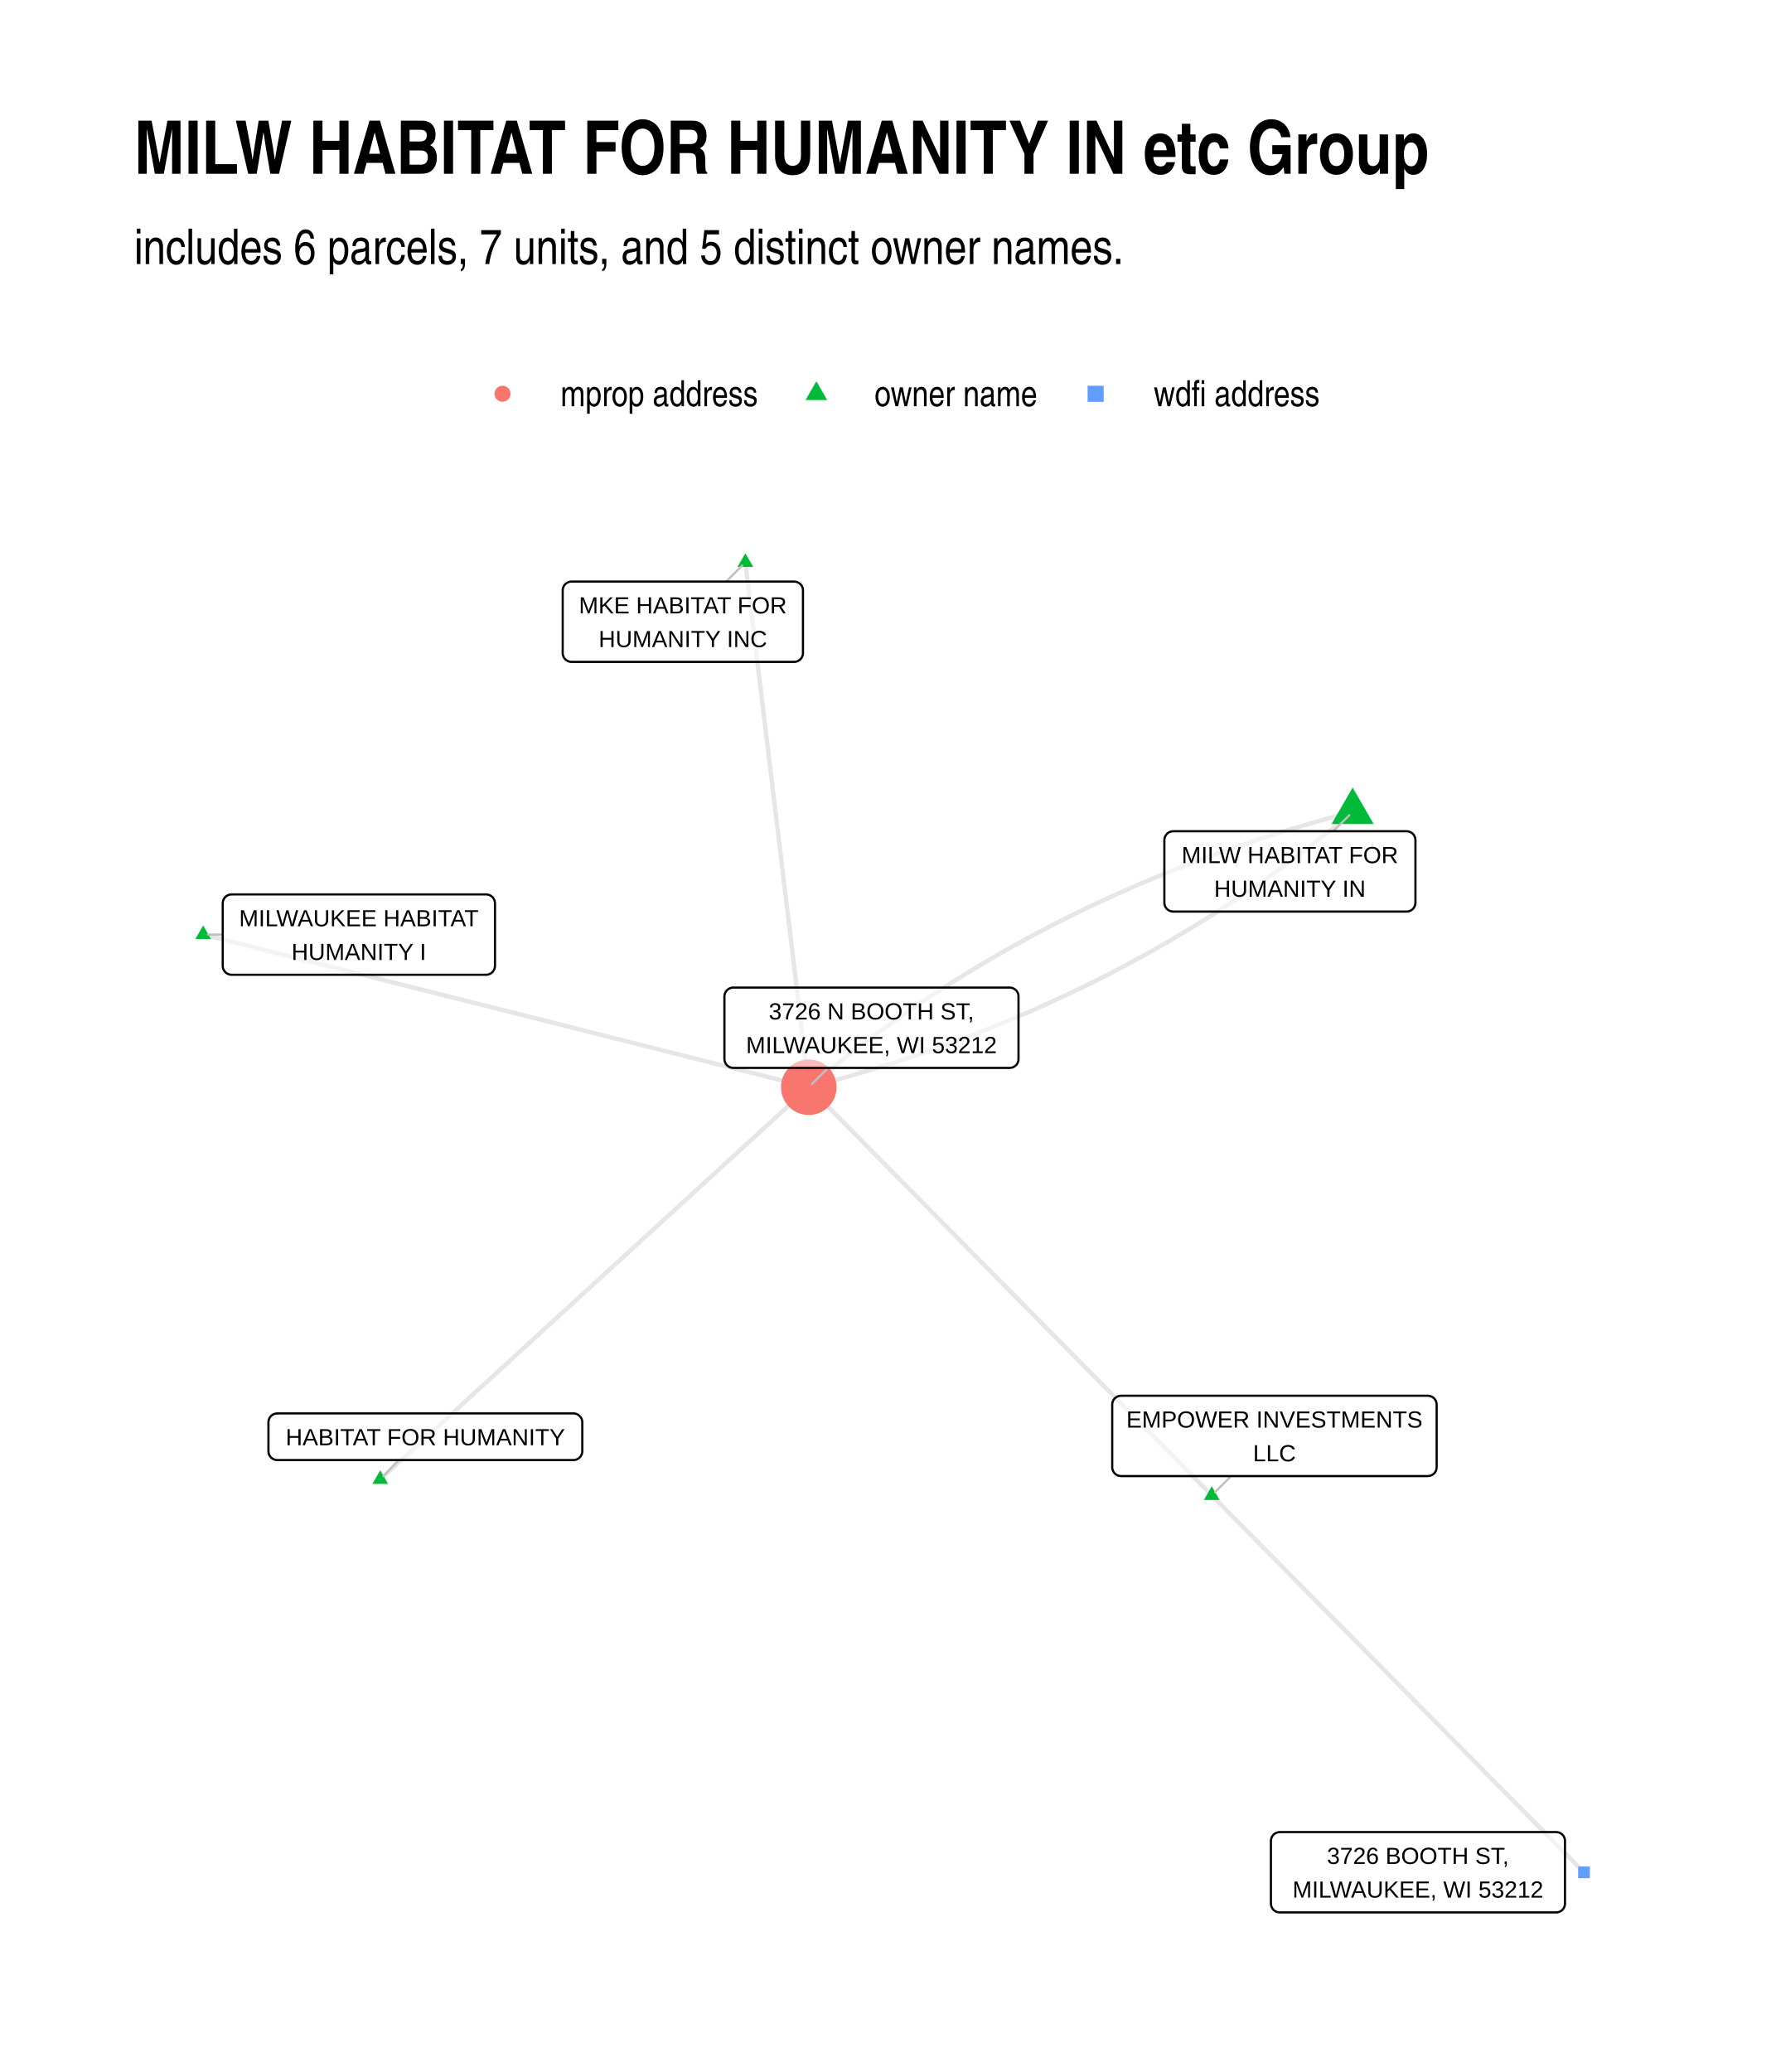
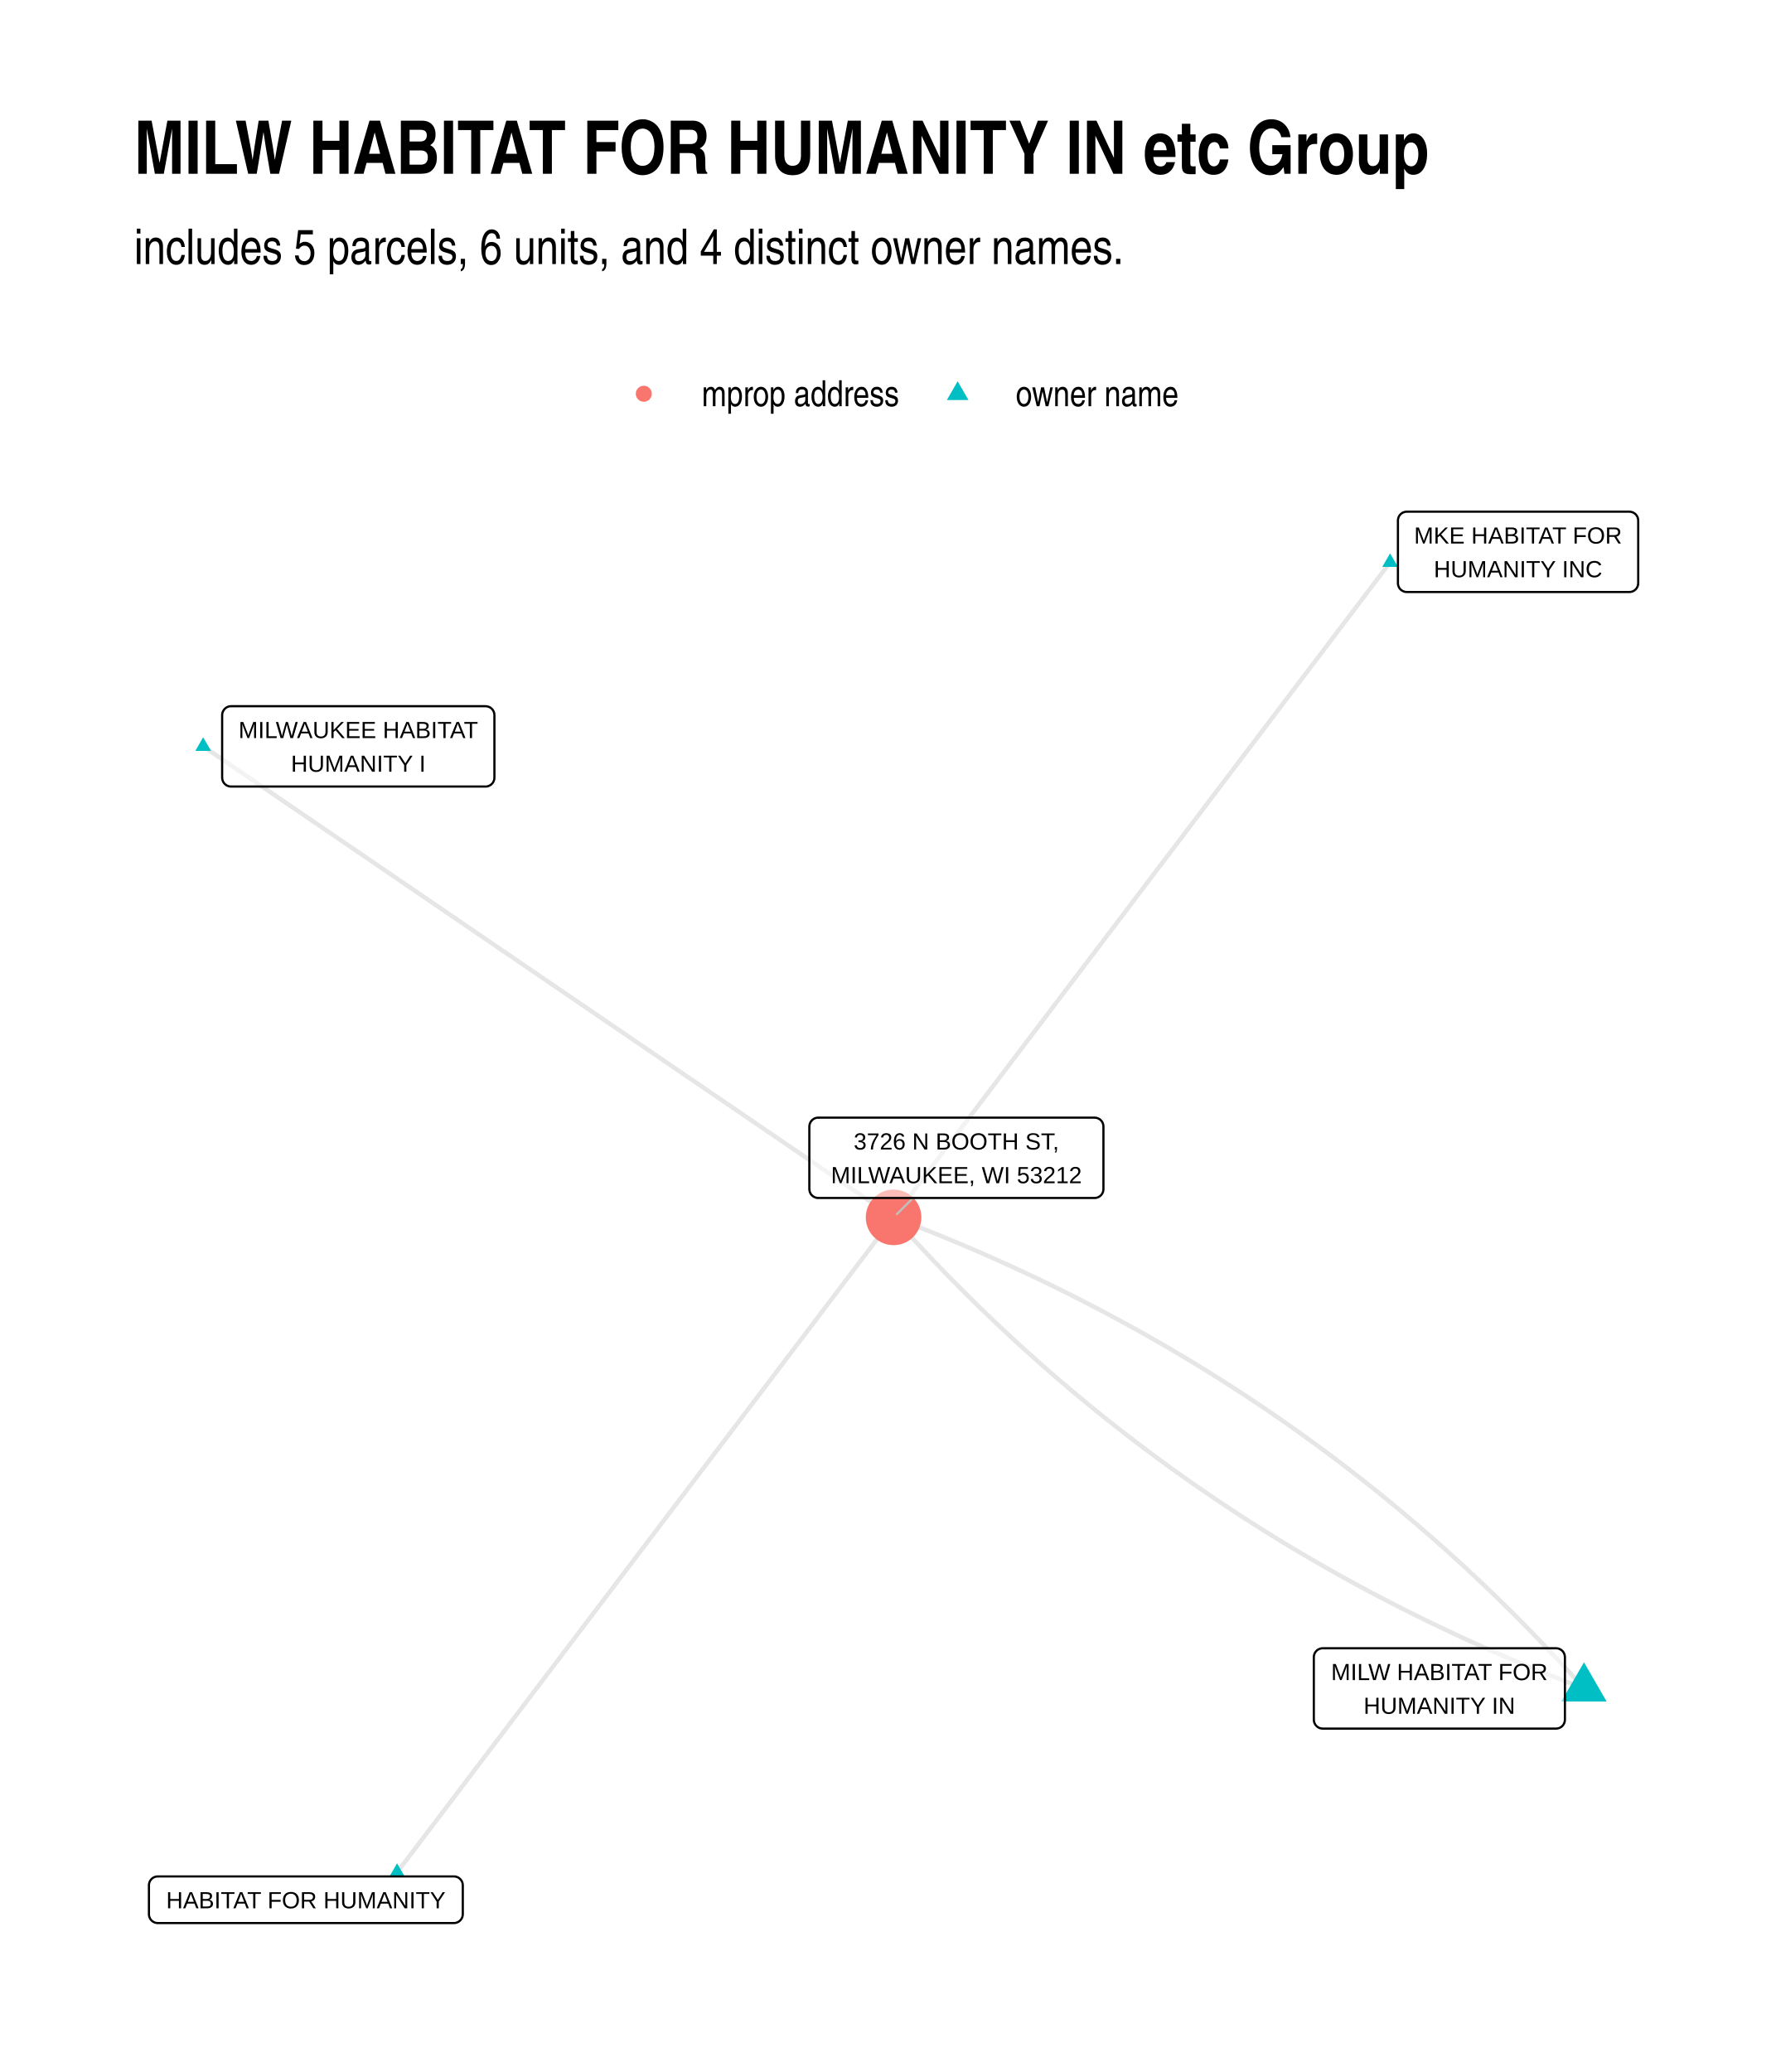
<svg xmlns="http://www.w3.org/2000/svg" width="576" height="672" class="svglite" viewBox="0 0 432 504">
  <defs>
-     <style>.svglite line,.svglite polyline,.svglite polygon,.svglite path,.svglite circle{fill:none;stroke:#000000;stroke-linecap:round;stroke-linejoin:round;stroke-miterlimit:10.00}.svglite text{white-space:pre}</style>
+     <style>.svglite polyline,.svglite polygon,.svglite path,.svglite circle{fill:none;stroke:#000000;stroke-linecap:round;stroke-linejoin:round;stroke-miterlimit:10.00}.svglite text{white-space:pre}</style>
  </defs>
  <rect width="100%" height="100%" style="stroke-linecap:round;stroke-linejoin:round;stroke-miterlimit:10.00;stroke:none;fill:#FFFFFF" />
  <defs>
    <clipPath id="cpMC4wMHw0MzIuMDB8MC4wMHw1MDQuMDA=">
      <path d="M0 0h432v504H0z" />
    </clipPath>
  </defs>
  <g clip-path="url(#cpMC4wMHw0MzIuMDB8MC4wMHw1MDQuMDA=)">
    <path d="M0 0h432v504H0z" style="stroke-width:1.07;stroke:none;fill:#FFFFFF" />
  </g>
  <defs>
    <clipPath id="cpMzIuNjN8NDAyLjExfDEyMC44Nnw0NzEuMzc=">
      <path d="M32.63 120.86h369.48v350.51H32.63z" />
    </clipPath>
  </defs>
  <g clip-path="url(#cpMzIuNjN8NDAyLjExfDEyMC44Nnw0NzEuMzc=)">
-     <path d="m329.04 197.49-1.54.4-1.53.41-1.53.41-1.52.42-1.53.42-1.51.43-1.51.44-1.51.44-1.51.44-1.5.45-1.49.46-1.5.46-1.48.47-1.49.48-1.48.47-1.47.49-1.48.49-1.46.5-1.47.5-1.46.51-1.45.51-1.45.52-1.45.52-1.44.53-1.44.54-1.44.54-1.43.55-1.42.55-1.43.56-1.41.56-1.42.57-1.41.58-1.4.58-1.41.58-1.39.6-1.4.59-1.39.61-1.38.61-1.38.61-1.38.62-1.37.63-1.37.63-1.37.63-1.36.65-1.36.65-1.35.65-1.35.66-1.34.66-1.34.68-1.34.67-1.33.68-1.33.69-1.32.69-1.32.7-1.32.71-1.31.71-1.31.71-1.3.73-1.3.72-1.3.74-1.29.73-1.29.75-1.28.75-1.28.75-1.27.76-1.28.77-1.26.77-1.26.78-1.26.78-1.26.79-1.25.8-1.24.8-1.25.8-1.23.81-1.24.82-1.23.82-1.22.83-1.23.84-1.21.84-1.22.84-1.21.85-1.2.86-1.2.86-1.2.87-1.19.87-1.19.88-1.19.89-1.18.89-1.17.89-1.18.9-1.16.91-1.17.91-1.16.92-1.15.93-1.16.92-1.14.94-1.15.94-1.14.95-1.13.95m98.03 99.28-.99-1-.99-1-.99-1.01-.99-1-.99-1-.99-1-.99-1.01-.99-1-.99-1-.99-1.01-.99-1-.99-1-.99-1-.99-1.01-.99-1-.99-1-.99-1.01-.99-1-.99-1-.99-1-.99-1.01-.99-1-.99-1-.99-1.01-.99-1-1-1-.99-1-.99-1.01-.99-1-.99-1-.99-1.01-.99-1-.99-1-.99-1-.99-1.01-.99-1-.99-1-.99-1.01-.99-1-.99-1-.99-1-.99-1.01-.99-1-.99-1-.99-1.01-.99-1-.99-1-.99-1-.99-1.01-.99-1-.99-1-.99-1.01-.99-1-.99-1-.99-1-.99-1.01-.99-1-.99-1-.99-1.01-.99-1-.99-1-.99-1-.99-1.01-.99-1-1-1-.99-1.01-.99-1-.99-1-.99-1-.99-1.01-.99-1-.99-1-.99-1.01-.99-1-.99-1-.99-1-.99-1.01-.99-1-.99-1-.99-1.01-.99-1-.99-1-.99-1-.99-1.01-.99-1-.99-1-.99-1.01-.99-1-.99-1-.99-1-.99-1.01-.99-1-.99-1-.99-1.01-.99-1-.99-1-.99-1-.99-1.01-.99-1m98.03 99.28.92.93.91.92.92.93.91.93.91.92.92.93.91.93.92.92.91.93.92.92.91.93.92.93.91.92.92.93.91.93.92.92.91.93.91.92.92.93.91.93.92.92.91.93.92.93.91.92.92.93.91.92.92.93.91.93.92.92.91.93.91.93.92.92.91.93.92.92.91.93.92.93.91.92.92.93.91.93.92.92.91.93.91.92.92.93.91.93.92.92.91.93.92.93.91.92.92.93.91.92.92.93.91.93.92.92.91.93.91.93.92.92.91.93.92.92.91.93.92.93.91.92.92.93.91.93.92.92.91.93.92.92.91.93.91.93.92.92.91.93.92.93.91.92.92.93.91.92.92.93.91.93.92.92.91.93.92.93.91.92.91.93.92.92.91.93.92.93.91.92.92.93.91.93.92.92.91.93.92.92.91.93.92.93.91.92.91.93.92.93.91.92.92.93.91.92.92.93m-204-318.65.15 1.29.16 1.29.15 1.29.16 1.29.16 1.29.15 1.29.16 1.29.15 1.29.16 1.29.15 1.29.16 1.29.16 1.29.15 1.29.16 1.29.15 1.29.16 1.29.15 1.29.16 1.29.16 1.29.15 1.29.16 1.29.15 1.28.16 1.29.16 1.29.15 1.29.16 1.29.15 1.29.16 1.29.15 1.29.16 1.29.16 1.29.15 1.29.16 1.29.15 1.29.16 1.29.15 1.29.16 1.29.16 1.29.15 1.29.16 1.29.15 1.29.16 1.29.15 1.29.16 1.28.16 1.29.15 1.29.16 1.29.15 1.29.16 1.29.15 1.29.16 1.29.16 1.29.15 1.29.16 1.29.15 1.29.16 1.29.15 1.29.16 1.29.16 1.29.15 1.29.16 1.29.15 1.29.16 1.29.15 1.29.16 1.29.16 1.28.15 1.29.16 1.29.15 1.29.16 1.29.16 1.29.15 1.29.16 1.29.15 1.29.16 1.29.15 1.29.16 1.29.16 1.29.15 1.29.16 1.29.15 1.29.16 1.29.15 1.29.16 1.29.16 1.29.15 1.29.16 1.29.15 1.28.16 1.29.15 1.29.16 1.29.16 1.29.15 1.29.16 1.29.15 1.29.16 1.29.15 1.29.16 1.29.16 1.29M49.42 227.32l1.49.38 1.49.37 1.49.38 1.48.37 1.49.38 1.49.37 1.49.38 1.49.37 1.48.38 1.49.37 1.49.38 1.49.37 1.49.38 1.48.37 1.49.38 1.49.37 1.49.38 1.49.37 1.48.38 1.49.37 1.49.38 1.49.37 1.49.38 1.48.37 1.49.38 1.49.38 1.49.37 1.49.38 1.48.37 1.49.38 1.49.37 1.49.38 1.49.37 1.48.38 1.49.37 1.49.38 1.49.37 1.49.38 1.49.37 1.48.38 1.49.37 1.49.38 1.49.37 1.49.38 1.48.37 1.49.38 1.49.37 1.49.38 1.49.37 1.48.38 1.49.37 1.49.38 1.49.37 1.49.38 1.48.37 1.49.38 1.49.37 1.49.38 1.49.37 1.48.38 1.49.37 1.49.38 1.49.38 1.49.37 1.48.38 1.49.37 1.49.38 1.49.37 1.49.38 1.48.37 1.49.38 1.49.37 1.49.38 1.49.37 1.48.38 1.49.37 1.49.38 1.49.37 1.49.38 1.48.37 1.49.38 1.49.37 1.49.38 1.49.37 1.48.38 1.49.37 1.49.38 1.49.37 1.49.38 1.48.37 1.49.38 1.49.37 1.49.38 1.49.37 1.48.38 1.49.37 1.49.38 1.49.37 1.49.38" style="stroke-width:1.07;stroke:#000000;stroke-opacity:0.10;stroke-linecap:butt" />
-     <path d="m329.04 197.49-1.14.96-1.14.94-1.14.94-1.15.94-1.15.93-1.16.92-1.16.92-1.16.91-1.17.91-1.17.9-1.18.9-1.18.89-1.18.88-1.19.88-1.19.88-1.2.86-1.2.86-1.21.86-1.21.85-1.21.85-1.22.84-1.22.83-1.23.83-1.23.82-1.23.82-1.24.81-1.24.81-1.25.8-1.25.79-1.25.79-1.26.78-1.26.78-1.27.77-1.27.77-1.27.76-1.28.76-1.29.75-1.28.74-1.3.74-1.29.73-1.3.73-1.3.72-1.31.71-1.31.72-1.32.7-1.32.7-1.32.69-1.33.69-1.33.68-1.34.68-1.34.67-1.35.66-1.34.66-1.36.66-1.35.65-1.37.64-1.36.64-1.37.63-1.37.62-1.38.62-1.38.62-1.39.61-1.39.6-1.39.6-1.4.59-1.4.59-1.41.58-1.41.57-1.41.57-1.42.56-1.42.56-1.43.56-1.43.54-1.43.54-1.44.54-1.45.53-1.44.52-1.45.52-1.46.52-1.46.5-1.46.51-1.47.49-1.47.49-1.48.49-1.48.48-1.48.47-1.49.47-1.49.46-1.5.46-1.5.45-1.5.45-1.51.44-1.51.43-1.52.43-1.52.42-1.52.42-1.53.41-1.54.41-1.53.4M92.5 359.85l1.05-.97 1.05-.96 1.05-.96 1.06-.97 1.05-.96 1.05-.96 1.06-.97 1.05-.96 1.05-.96 1.06-.97 1.05-.96 1.05-.97 1.05-.96 1.06-.96 1.05-.97 1.05-.96 1.06-.96 1.05-.97 1.05-.96 1.05-.96 1.06-.97 1.05-.96 1.05-.96 1.06-.97 1.05-.96 1.05-.96 1.06-.97 1.05-.96 1.05-.96 1.05-.97 1.06-.96 1.05-.97 1.05-.96 1.06-.96 1.05-.97 1.05-.96 1.05-.96 1.06-.97 1.05-.96 1.05-.96 1.06-.97 1.05-.96 1.05-.96 1.05-.97 1.06-.96 1.05-.96 1.05-.97 1.06-.96 1.05-.97 1.05-.96 1.06-.96 1.05-.97 1.05-.96 1.05-.96 1.06-.97 1.05-.96 1.05-.96 1.06-.97 1.05-.96 1.05-.96 1.05-.97 1.06-.96 1.05-.96 1.05-.97 1.06-.96 1.05-.96 1.05-.97 1.06-.96 1.05-.97 1.05-.96 1.05-.96 1.06-.97 1.05-.96 1.05-.96 1.06-.97 1.05-.96 1.05-.96 1.05-.97 1.06-.96 1.05-.96 1.05-.97 1.06-.96 1.05-.96 1.05-.97 1.05-.96 1.06-.96 1.05-.97 1.05-.96 1.06-.97 1.05-.96 1.05-.96 1.06-.97 1.05-.96 1.05-.96 1.05-.97 1.06-.96 1.05-.96 1.05-.97 1.06-.96" style="stroke-width:1.07;stroke:#000000;stroke-opacity:0.10;stroke-linecap:butt" />
-     <path d="m329.04 191.57 5.13 8.88h-10.26zm-34.27 169.96 1.92 3.32h-3.83zM181.32 134.58l1.91 3.32h-3.83zm-131.9 90.53 1.92 3.32h-3.83zM92.5 357.64l1.91 3.31h-3.83z" style="stroke-width:0.71;stroke:none;fill:#00BA38" />
-     <circle cx="196.74" cy="264.46" r="6.76" style="stroke-width:0.71;stroke:none;fill:#F8766D" />
-     <path d="M383.9 456.86h2.84v-2.84h-2.84z" style="stroke-width:0.71;stroke:none;fill:#619CFF" />
-     <path d="m324.33 202.19 3.91-3.9m-28.76 160.76-3.91 3.9M176.64 141.46l3.88-3.87M54.18 227.33l-3.6-.01m46.43 127.83-3.73 3.89m108.17-99.28-3.92 3.9" style="stroke-width:0.53;stroke:#BFBFBF" />
-     <path d="M285.4 221.73h56.76-.09l.35-.01.34-.07.32-.13.31-.17.27-.22.23-.26.18-.29.14-.32.08-.34.03-.35h0v-15.22h0l-.03-.34-.08-.34-.14-.32-.18-.3-.23-.26-.27-.22-.31-.17-.32-.12-.34-.07-.26-.02H285.4l.26.02-.35-.02-.34.05-.33.09-.32.15-.28.2-.26.24-.2.28-.17.3-.11.33-.05.35-.01.17v15.22l.01-.17v.35l.05.34.11.33.17.31.2.28.26.24.28.19.32.15.33.1.34.04z" style="stroke-width:0.53;fill:#FFFFFF;fill-opacity:0.50" />
-     <text x="313.78" y="209.94" lengthAdjust="spacingAndGlyphs" style="font-size:5.69px;font-family:&quot;Liberation Sans&quot;" text-anchor="middle" textLength="53.88">MILW HABITAT FOR</text>
-     <text x="313.78" y="218.13" lengthAdjust="spacingAndGlyphs" style="font-size:5.69px;font-family:&quot;Liberation Sans&quot;" text-anchor="middle" textLength="37.86">HUMANITY IN</text>
-     <path d="M272.72 359.05h74.6l-.08-.01.34-.01.34-.07.33-.12.3-.18.27-.22.23-.26.19-.29.13-.32.08-.34.03-.34h0v-15.23h0l-.03-.34-.08-.34-.13-.32-.19-.29-.23-.26-.27-.22-.3-.18-.33-.12-.34-.07-.26-.02h-74.6l.26.02-.35-.01-.35.04-.33.09-.31.15-.29.2-.25.24-.21.28-.16.31-.11.33-.06.34v15.4-.18.35l.06.34.11.33.16.31.21.28.25.24.29.2.31.15.33.09.35.04z" style="stroke-width:0.53;fill:#FFFFFF;fill-opacity:0.50" />
-     <text x="310.02" y="347.25" lengthAdjust="spacingAndGlyphs" style="font-size:5.69px;font-family:&quot;Liberation Sans&quot;" text-anchor="middle" textLength="71.73">EMPOWER INVESTMENTS</text>
-     <text x="310.02" y="355.45" lengthAdjust="spacingAndGlyphs" style="font-size:5.69px;font-family:&quot;Liberation Sans&quot;" text-anchor="middle" textLength="10.31">LLC</text>
-     <path d="M139.04 161h54.13-.08l.34-.01.34-.07.33-.13.3-.17.27-.22.23-.26.19-.29.13-.32.09-.34.02-.35h0v-15.22h0l-.02-.35-.09-.33-.13-.32-.19-.3-.23-.26-.27-.22-.3-.17-.33-.12-.34-.07-.26-.02h-54.13l.26.02-.35-.02-.35.04-.33.1-.31.15-.29.2-.25.24-.21.28-.16.3-.11.33-.06.35v15.39-.17.35l.06.34.11.33.16.31.21.27.25.25.29.19.31.15.33.1.35.04z" style="stroke-width:0.53;fill:#FFFFFF;fill-opacity:0.50" />
-     <text x="166.11" y="149.21" lengthAdjust="spacingAndGlyphs" style="font-size:5.69px;font-family:&quot;Liberation Sans&quot;" text-anchor="middle" textLength="51.26">MKE HABITAT FOR</text>
-     <text x="166.11" y="157.4" lengthAdjust="spacingAndGlyphs" style="font-size:5.69px;font-family:&quot;Liberation Sans&quot;" text-anchor="middle" textLength="41.84">HUMANITY INC</text>
-     <path d="M56.34 237.1h61.91-.09l.35-.01.34-.07.32-.13.3-.17.27-.22.23-.26.19-.3.14-.31.08-.34.03-.35h0v-15.22h0l-.03-.35-.08-.33-.14-.32-.19-.3-.23-.26-.27-.22-.3-.17-.32-.13-.34-.06-.26-.02H56.34l.26.02-.35-.02-.34.04-.33.1-.32.15-.29.2-.25.24-.2.28-.17.3-.11.33-.05.35-.01.17v15.22l.01-.17v.35l.05.34.11.33.17.31.2.27.25.24.29.2.32.15.33.1.34.04z" style="stroke-width:0.53;fill:#FFFFFF;fill-opacity:0.50" />
-     <text x="87.29" y="225.31" lengthAdjust="spacingAndGlyphs" style="font-size:5.69px;font-family:&quot;Liberation Sans&quot;" text-anchor="middle" textLength="59.03">MILWAUKEE HABITAT</text>
-     <text x="87.29" y="233.5" lengthAdjust="spacingAndGlyphs" style="font-size:5.69px;font-family:&quot;Liberation Sans&quot;" text-anchor="middle" textLength="33.61">HUMANITY I</text>
-     <path d="M67.46 355.15h72.03-.09l.35-.01.34-.07.32-.13.3-.17.27-.22.23-.26.19-.3.14-.32.08-.33.03-.35h0v-7.03h0l-.03-.34-.08-.34-.14-.32-.19-.29-.23-.26-.27-.22-.3-.18-.32-.12-.34-.07-.26-.02H67.46l.26.02-.35-.01-.34.04-.34.09-.31.15-.29.2-.25.24-.21.28-.16.31-.11.33-.05.34-.01.17v7.03l.01-.17v.34l.05.35.11.33.16.31.21.27.25.24.29.2.31.15.34.1.34.04z" style="stroke-width:0.53;fill:#FFFFFF;fill-opacity:0.50" />
-     <text x="103.47" y="351.55" lengthAdjust="spacingAndGlyphs" style="font-size:5.69px;font-family:&quot;Liberation Sans&quot;" text-anchor="middle" textLength="69.15">HABITAT FOR HUMANITY</text>
-     <path d="M178.38 259.76h67.22-.08l.34-.02.35-.06.32-.13.3-.17.27-.22.23-.26.19-.3.13-.32.09-.33.02-.35h0v-15.22h0l-.02-.35-.09-.34-.13-.32-.19-.29-.23-.26-.27-.22-.3-.17-.32-.13-.35-.07-.26-.01h-67.22l.27.01-.35-.01-.35.04-.33.1-.32.15-.28.2-.25.24-.21.27-.16.31-.11.33-.06.34-.01.18v15.22l.01-.17v.34l.06.35.11.33.16.3.21.28.25.24.28.2.32.15.33.1.35.04z" style="stroke-width:0.53;fill:#FFFFFF;fill-opacity:0.50" />
-     <text x="211.99" y="247.97" lengthAdjust="spacingAndGlyphs" style="font-size:5.69px;font-family:&quot;Liberation Sans&quot;" text-anchor="middle" textLength="53.57">3726 N BOOTH ST,</text>
-     <text x="211.99" y="256.16" lengthAdjust="spacingAndGlyphs" style="font-size:5.69px;font-family:&quot;Liberation Sans&quot;" text-anchor="middle" textLength="64.34">MILWAUKEE, WI 53212</text>
-     <path d="M311.32 465.18h67.22-.08l.34-.01.34-.07.33-.13.3-.17.27-.22.23-.26.19-.29.13-.32.09-.34.02-.35h0V447.8h0l-.02-.34-.09-.34-.13-.32-.19-.3-.23-.26-.27-.22-.3-.17-.33-.12-.34-.07-.26-.02h-67.22l.26.02-.34-.02-.35.05-.33.09-.32.15-.28.2-.25.24-.21.28-.16.31-.11.32-.06.35-.01.17v15.22l.01-.17v.35l.06.34.11.33.16.31.21.28.25.24.28.19.32.15.33.1.35.04z" style="stroke-width:0.53;fill:#FFFFFF;fill-opacity:0.50" />
-     <text x="344.93" y="453.39" lengthAdjust="spacingAndGlyphs" style="font-size:5.69px;font-family:&quot;Liberation Sans&quot;" text-anchor="middle" textLength="47.51">3726 BOOTH ST,</text>
-     <text x="344.93" y="461.58" lengthAdjust="spacingAndGlyphs" style="font-size:5.69px;font-family:&quot;Liberation Sans&quot;" text-anchor="middle" textLength="64.34">MILWAUKEE, WI 53212</text>
+     <path d="m385.32 410.69-1.4-1.55-1.4-1.55-1.4-1.54-1.42-1.53-1.42-1.52-1.42-1.52-1.43-1.5-1.44-1.5-1.45-1.49-1.45-1.49-1.45-1.47-1.46-1.47-1.47-1.45-1.48-1.45-1.48-1.45-1.48-1.43-1.5-1.43-1.5-1.41-1.5-1.41-1.51-1.4-1.52-1.4-1.53-1.38-1.53-1.38-1.53-1.37-1.54-1.36-1.55-1.35-1.56-1.34-1.56-1.34-1.57-1.33-1.57-1.32-1.58-1.31-1.58-1.3-1.6-1.3-1.59-1.29-1.61-1.28-1.61-1.27-1.61-1.26-1.63-1.25-1.62-1.25-1.64-1.24-1.64-1.23-1.65-1.22-1.65-1.22-1.66-1.2-1.67-1.2-1.67-1.19-1.68-1.18-1.68-1.18-1.69-1.16-1.7-1.16-1.7-1.15-1.71-1.14-1.71-1.13-1.72-1.13-1.73-1.11-1.73-1.11L296 335l-1.75-1.1-1.75-1.08-1.76-1.08-1.76-1.06-1.77-1.06-1.78-1.06-1.78-1.04-1.79-1.03-1.8-1.03-1.8-1.02-1.81-1.01-1.81-1-1.82-1-1.83-.99-1.83-.97-1.84-.97-1.84-.97-1.85-.95-1.86-.95-1.86-.94-1.87-.92-1.87-.93-1.88-.91-1.89-.91-1.9-.89-1.9-.89-1.9-.88-1.91-.88-1.92-.86-1.93-.86-1.93-.85-1.93-.84-1.95-.83-1.95-.82-1.95-.82-1.96-.81-1.97-.8-1.97-.79-1.98-.78-1.99-.78-1.99-.76-2-.76m120.78-159.33-1.22 1.61-1.22 1.61-1.22 1.61-1.22 1.61-1.22 1.61-1.22 1.61-1.22 1.61-1.22 1.61-1.22 1.61-1.22 1.61-1.22 1.61-1.22 1.61-1.22 1.61-1.22 1.61-1.22 1.6-1.22 1.61-1.22 1.61-1.22 1.61-1.22 1.61-1.22 1.61-1.22 1.61-1.22 1.61-1.22 1.61-1.22 1.61-1.22 1.61-1.22 1.61-1.22 1.61-1.22 1.61-1.22 1.61-1.22 1.6-1.22 1.61-1.22 1.61-1.22 1.61-1.22 1.61-1.22 1.61-1.22 1.61-1.22 1.61-1.22 1.61-1.22 1.61-1.22 1.61-1.22 1.61-1.22 1.61-1.22 1.61-1.22 1.61-1.22 1.6-1.22 1.61-1.22 1.61-1.22 1.61-1.22 1.61-1.22 1.61-1.22 1.61-1.22 1.61-1.22 1.61-1.22 1.61-1.22 1.61-1.22 1.61-1.22 1.61-1.22 1.61-1.22 1.6-1.22 1.61-1.22 1.61-1.22 1.61-1.22 1.61-1.22 1.61-1.22 1.61-1.22 1.61-1.22 1.61-1.22 1.61-1.22 1.61-1.22 1.61-1.22 1.61-1.22 1.61-1.22 1.61-1.22 1.6-1.22 1.61-1.22 1.61-1.22 1.61-1.22 1.61-1.22 1.61-1.22 1.61-1.22 1.61-1.22 1.61-1.22 1.61-1.22 1.61-1.22 1.61-1.22 1.61-1.22 1.61-1.22 1.61-1.22 1.6-1.22 1.61-1.22 1.61-1.22 1.61-1.22 1.61-1.22 1.61-1.22 1.61-1.22 1.61-1.22 1.61-1.22 1.61-1.22 1.61" style="stroke-width:1.07;stroke:#000000;stroke-opacity:0.10;stroke-linecap:butt" />
+     <path d="m49.42 181.54 1.7 1.16 1.7 1.16 1.69 1.15 1.7 1.16 1.69 1.16 1.7 1.15 1.7 1.16 1.69 1.16 1.7 1.16 1.7 1.15 1.69 1.16 1.7 1.16 1.7 1.16 1.69 1.15 1.7 1.16 1.7 1.16 1.69 1.16 1.7 1.15 1.69 1.16 1.7 1.16 1.7 1.15 1.69 1.16 1.7 1.16 1.7 1.16 1.69 1.15 1.7 1.16 1.7 1.16 1.69 1.16 1.7 1.15 1.7 1.16 1.69 1.16 1.7 1.16 1.69 1.15 1.7 1.16 1.7 1.16 1.69 1.15 1.7 1.16 1.7 1.16 1.69 1.16 1.7 1.15 1.7 1.16 1.69 1.16 1.7 1.16 1.7 1.15 1.69 1.16 1.7 1.16 1.7 1.16 1.69 1.15 1.7 1.16 1.69 1.16 1.7 1.16 1.7 1.15 1.69 1.16 1.7 1.16 1.7 1.15 1.69 1.16 1.7 1.16 1.7 1.16 1.69 1.15 1.7 1.16 1.7 1.16 1.69 1.16 1.7 1.15 1.69 1.16 1.7 1.16 1.7 1.16 1.69 1.15 1.7 1.16 1.7 1.16 1.69 1.15 1.7 1.16 1.7 1.16 1.69 1.16 1.7 1.15 1.7 1.16 1.69 1.16 1.7 1.16 1.69 1.15 1.7 1.16 1.7 1.16 1.69 1.16 1.7 1.15 1.7 1.16 1.69 1.16 1.7 1.15 1.7 1.16 1.69 1.16 1.7 1.16 1.7 1.15 1.69 1.16 1.7 1.16 1.69 1.16 1.7 1.15 1.7 1.16 1.69 1.16 1.7 1.16 1.7 1.15 1.69 1.16 1.7 1.16m167.95 114.57-2-.75-1.99-.77-1.99-.78-1.98-.78-1.97-.79-1.97-.8-1.96-.81-1.96-.82-1.95-.82-1.94-.83-1.94-.84-1.93-.85-1.92-.86-1.92-.86-1.91-.87-1.91-.89-1.9-.89-1.89-.89-1.89-.91-1.88-.91-1.87-.92-1.87-.93-1.87-.94-1.85-.95-1.85-.95-1.85-.96-1.84-.97-1.83-.98-1.82-.99-1.82-.99-1.82-1.01-1.8-1.01-1.81-1.02-1.79-1.02-1.79-1.04-1.78-1.04-1.78-1.05-1.77-1.06-1.76-1.07-1.76-1.08-1.75-1.08-1.75-1.09-1.74-1.11-1.73-1.1-1.73-1.12-1.72-1.13-1.71-1.13-1.71-1.14-1.71-1.15-1.69-1.16-1.69-1.16-1.69-1.18-1.67-1.18-1.68-1.19-1.66-1.19-1.66-1.21-1.66-1.21-1.64-1.23-1.64-1.23-1.64-1.24-1.63-1.24-1.62-1.26-1.62-1.26-1.61-1.27-1.6-1.28-1.6-1.29-1.59-1.29-1.58-1.31-1.58-1.31-1.58-1.32-1.56-1.33-1.57-1.33-1.55-1.35-1.55-1.35-1.54-1.36-1.54-1.37-1.53-1.38-1.52-1.38-1.52-1.39-1.51-1.41-1.51-1.41-1.5-1.41-1.49-1.43-1.49-1.43-1.48-1.44-1.47-1.45-1.47-1.46-1.46-1.47-1.46-1.47-1.45-1.48-1.44-1.5-1.44-1.49-1.43-1.51-1.43-1.52-1.42-1.52-1.41-1.53-1.4-1.54-1.41-1.55-1.39-1.55" style="stroke-width:1.07;stroke:#000000;stroke-opacity:0.10;stroke-linecap:butt" />
+     <path d="m96.59 455.44 1.22-1.61 1.22-1.61 1.22-1.61 1.22-1.61 1.22-1.61 1.22-1.61 1.22-1.61 1.22-1.6 1.22-1.61 1.22-1.61 1.22-1.61 1.22-1.61 1.22-1.61 1.22-1.61 1.22-1.61 1.22-1.61 1.22-1.61 1.22-1.61 1.22-1.61 1.22-1.61 1.22-1.61 1.22-1.6 1.22-1.61 1.22-1.61 1.22-1.61 1.22-1.61 1.22-1.61 1.22-1.61 1.22-1.61 1.22-1.61 1.22-1.61 1.22-1.61 1.22-1.61 1.22-1.61 1.22-1.61 1.22-1.61 1.22-1.6 1.22-1.61 1.22-1.61 1.22-1.61 1.22-1.61 1.22-1.61 1.22-1.61 1.22-1.61 1.22-1.61 1.22-1.61 1.22-1.61 1.22-1.61 1.22-1.61 1.22-1.61 1.22-1.61 1.22-1.6 1.22-1.61 1.22-1.61 1.22-1.61 1.22-1.61 1.22-1.61 1.22-1.61 1.22-1.61 1.22-1.61 1.22-1.61 1.22-1.61 1.22-1.61 1.22-1.61 1.22-1.61 1.22-1.6 1.22-1.61 1.22-1.61 1.22-1.61 1.22-1.61 1.22-1.61 1.22-1.61 1.22-1.61 1.22-1.61 1.22-1.61 1.22-1.61 1.22-1.61 1.22-1.61 1.22-1.61 1.22-1.61 1.22-1.6 1.22-1.61 1.22-1.61 1.22-1.61 1.22-1.61 1.22-1.61 1.22-1.61 1.22-1.61 1.22-1.61 1.22-1.61 1.22-1.61 1.22-1.61 1.22-1.61 1.22-1.61 1.22-1.61 1.22-1.6 1.22-1.61 1.22-1.61 1.22-1.61" style="stroke-width:1.07;stroke:#000000;stroke-opacity:0.10;stroke-linecap:butt" />
+     <path d="m385.32 404.34 5.5 9.53h-11.01zm-47.17-269.76 1.91 3.32h-3.82zM49.42 179.33l1.92 3.32h-3.83zm47.17 273.9 1.91 3.32h-3.82z" style="stroke-width:0.71;stroke:none;fill:#00BFC4" />
+     <circle cx="217.37" cy="296.12" r="6.76" style="stroke-width:0.71;stroke:none;fill:#F8766D" />
+     <path d="m222.1 291.4-3.93 3.92" style="fill:none;stroke-linecap:round;stroke-linejoin:round;stroke-miterlimit:10.00;stroke-width:0.53;stroke:#BFBFBF" />
+     <path d="M321.76 420.47h56.76-.09l.35-.02.34-.07.33-.12.3-.17.27-.22.23-.26.18-.3.14-.32.08-.33.03-.35h0v-15.22h0l-.03-.35-.08-.34-.14-.32-.18-.29-.23-.26-.27-.22-.3-.17-.33-.13-.34-.07-.26-.01h-56.76l.26.01-.34-.01-.35.04-.33.1-.32.15-.28.19-.25.24-.21.28-.16.31-.12.33-.05.34-.01.18v15.22l.01-.18v.35l.05.35.12.33.16.3.21.28.25.24.28.2.32.15.33.09.35.05z" style="stroke-width:0.53;fill:#FFFFFF;fill-opacity:0.50" />
+     <text x="350.14" y="408.67" lengthAdjust="spacingAndGlyphs" style="font-size:5.69px;font-family:&quot;Liberation Sans&quot;" text-anchor="middle" textLength="53.88">MILW HABITAT FOR</text>
+     <text x="350.14" y="416.87" lengthAdjust="spacingAndGlyphs" style="font-size:5.69px;font-family:&quot;Liberation Sans&quot;" text-anchor="middle" textLength="37.86">HUMANITY IN</text>
+     <path d="M342.22 144h54.13-.08l.34-.01.34-.07.33-.12.3-.18.27-.22.23-.26.18-.29.14-.32.08-.34.03-.35h0v-15.22h0l-.03-.34-.08-.34-.14-.32-.18-.29-.23-.27-.27-.21-.3-.18-.33-.12-.34-.07-.26-.02h-54.13l.26.02-.35-.02-.35.05-.33.09-.31.15-.29.2-.25.24-.21.28-.16.31-.11.33-.06.34v15.39-.17.35l.06.34.11.33.16.31.21.28.25.24.29.19.31.15.33.1.35.04z" style="stroke-width:0.53;fill:#FFFFFF;fill-opacity:0.50" />
+     <text x="369.28" y="132.21" lengthAdjust="spacingAndGlyphs" style="font-size:5.69px;font-family:&quot;Liberation Sans&quot;" text-anchor="middle" textLength="51.26">MKE HABITAT FOR</text>
+     <text x="369.28" y="140.4" lengthAdjust="spacingAndGlyphs" style="font-size:5.69px;font-family:&quot;Liberation Sans&quot;" text-anchor="middle" textLength="41.84">HUMANITY INC</text>
+     <path d="M56.2 191.32h61.91-.09l.35-.01.34-.07.32-.13.31-.17.26-.22.24-.26.18-.29.14-.32.08-.34.03-.35h0v-15.22h0l-.03-.35-.08-.33-.14-.32-.18-.3-.24-.26-.26-.22-.31-.17-.32-.12-.34-.07-.26-.02H56.2l.26.02-.34-.02-.35.04-.33.1-.32.15-.28.2-.25.24-.21.28-.16.3-.11.33-.06.35-.01.17v15.22l.01-.17v.35l.06.34.11.33.16.31.21.27.25.25.28.19.32.15.33.1.35.04z" style="stroke-width:0.53;fill:#FFFFFF;fill-opacity:0.50" />
+     <text x="87.16" y="179.53" lengthAdjust="spacingAndGlyphs" style="font-size:5.69px;font-family:&quot;Liberation Sans&quot;" text-anchor="middle" textLength="59.03">MILWAUKEE HABITAT</text>
+     <text x="87.16" y="187.72" lengthAdjust="spacingAndGlyphs" style="font-size:5.69px;font-family:&quot;Liberation Sans&quot;" text-anchor="middle" textLength="33.61">HUMANITY I</text>
+     <path d="M38.39 467.77h72.03-.09l.35-.01.34-.07.32-.13.3-.17.27-.22.23-.26.19-.29.14-.32.08-.34.03-.35h0v-7.02h0l-.03-.35-.08-.34-.14-.32-.19-.29-.23-.26-.27-.22-.3-.18-.32-.12-.34-.07-.26-.01H38.39l.26.01-.35-.01-.34.04-.34.1-.31.14-.29.2-.25.24-.21.28-.16.31-.11.33-.06.34v7.2-.17.35l.06.34.11.33.16.31.21.27.25.25.29.19.31.15.34.1.34.04z" style="stroke-width:0.53;fill:#FFFFFF;fill-opacity:0.50" />
+     <text x="74.4" y="464.17" lengthAdjust="spacingAndGlyphs" style="font-size:5.69px;font-family:&quot;Liberation Sans&quot;" text-anchor="middle" textLength="69.15">HABITAT FOR HUMANITY</text>
+     <path d="M199.04 291.4h67.22-.08l.34-.01.34-.07.33-.13.3-.17.27-.22.23-.26.19-.3.13-.31.08-.34.03-.35h0v-15.22h0l-.03-.35-.08-.33-.13-.32-.19-.3-.23-.26-.27-.22-.3-.17-.33-.13-.34-.06-.26-.02h-67.22l.26.02-.34-.02-.35.04-.33.1-.32.15-.28.2-.25.24-.21.28-.16.3-.11.33-.06.35-.01.17v15.22l.01-.17v.34l.06.35.11.33.16.31.21.27.25.24.28.2.32.15.33.1.35.04z" style="stroke-width:0.53;fill:#FFFFFF;fill-opacity:0.50" />
+     <text x="232.65" y="279.61" lengthAdjust="spacingAndGlyphs" style="font-size:5.69px;font-family:&quot;Liberation Sans&quot;" text-anchor="middle" textLength="53.57">3726 N BOOTH ST,</text>
+     <text x="232.65" y="287.8" lengthAdjust="spacingAndGlyphs" style="font-size:5.69px;font-family:&quot;Liberation Sans&quot;" text-anchor="middle" textLength="64.34">MILWAUKEE, WI 53212</text>
  </g>
  <g clip-path="url(#cpMC4wMHw0MzIuMDB8MC4wMHw1MDQuMDA=)">
-     <circle cx="122.24" cy="95.78" r="1.95" style="stroke-width:0.71;stroke:none;fill:#F8766D" />
-     <path d="m198.59 92.74 2.63 4.56h-5.26z" style="stroke-width:0.71;stroke:none;fill:#00BA38" />
-     <path d="M264.57 97.74h3.91v-3.91h-3.91z" style="stroke-width:0.71;stroke:none;fill:#619CFF" />
-     <text x="136.36" y="98.81" lengthAdjust="spacingAndGlyphs" style="font-size:8.80px;font-family:&quot;Liberation Sans Narrow&quot;" textLength="48.12">mprop address</text>
-     <text x="212.71" y="98.81" lengthAdjust="spacingAndGlyphs" style="font-size:8.80px;font-family:&quot;Liberation Sans Narrow&quot;" textLength="39.69">owner name</text>
-     <text x="280.64" y="98.81" lengthAdjust="spacingAndGlyphs" style="font-size:8.80px;font-family:&quot;Liberation Sans Narrow&quot;" textLength="40.5">wdfi address</text>
-     <text x="32.63" y="64.23" lengthAdjust="spacingAndGlyphs" style="font-size:12.00px;font-family:&quot;Liberation Sans Narrow&quot;" textLength="241.29">includes 6 parcels, 7 units, and 5 distinct owner names.</text>
+     <circle cx="156.61" cy="95.78" r="1.95" style="stroke-width:0.71;stroke:none;fill:#F8766D" />
+     <path d="m232.96 92.74 2.63 4.56h-5.26z" style="stroke-width:0.71;stroke:none;fill:#00BFC4" />
+     <text x="170.72" y="98.81" lengthAdjust="spacingAndGlyphs" style="font-size:8.80px;font-family:&quot;Liberation Sans Narrow&quot;" textLength="48.12">mprop address</text>
+     <text x="247.08" y="98.81" lengthAdjust="spacingAndGlyphs" style="font-size:8.80px;font-family:&quot;Liberation Sans Narrow&quot;" textLength="39.69">owner name</text>
+     <text x="32.63" y="64.23" lengthAdjust="spacingAndGlyphs" style="font-size:12.00px;font-family:&quot;Liberation Sans Narrow&quot;" textLength="241.29">includes 5 parcels, 6 units, and 4 distinct owner names.</text>
    <text x="32.63" y="42.27" lengthAdjust="spacingAndGlyphs" style="font-size:18.00px;font-weight:bold;font-family:&quot;Liberation Sans Narrow&quot;" textLength="314.9">MILW HABITAT FOR HUMANITY IN etc Group</text>
  </g>
</svg>
